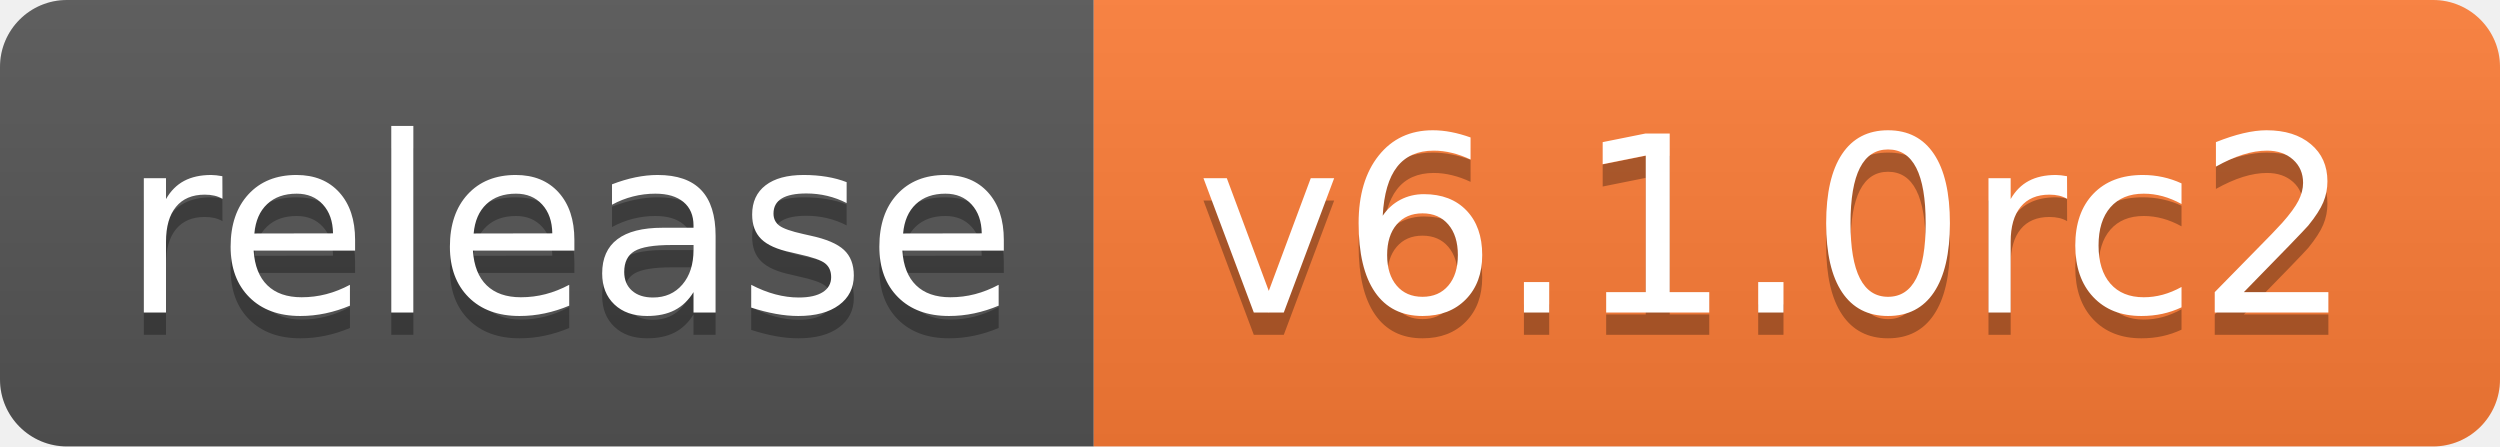
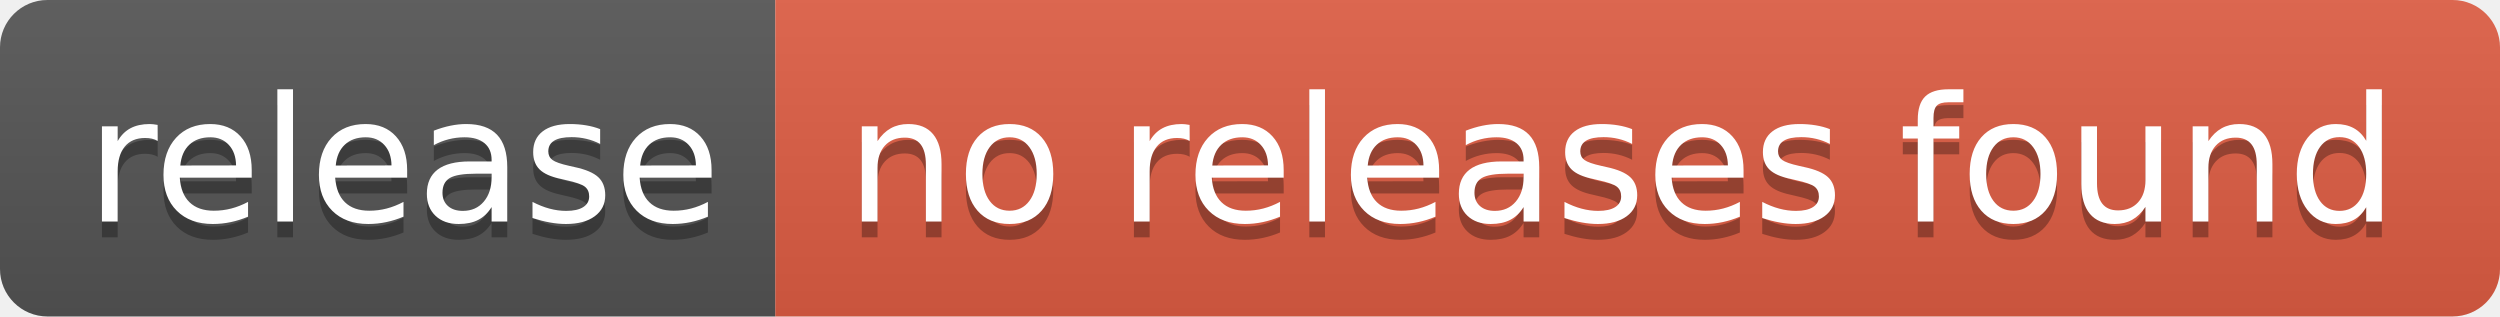
- <svg xmlns="http://www.w3.org/2000/svg" width="112" height="20" role="img" aria-label="release: v6.1.0rc2">
+ <svg xmlns="http://www.w3.org/2000/svg" width="158" height="20" role="img" aria-label="release: no releases found">
  <linearGradient id="s" x2="0" y2="100%">
    <stop offset="0" stop-color="#bbb" stop-opacity=".1" />
    <stop offset="1" stop-opacity=".1" />
  </linearGradient>
  <clipPath id="r">
-     <rect width="112" height="20" rx="3" fill="#fff" />
+     <rect width="158" height="20" rx="3" fill="#fff" />
  </clipPath>
  <g clip-path="url(#r)">
    <rect width="49" height="20" fill="#555" />
-     <rect x="49" width="63" height="20" fill="#fe7d37" />
-     <rect width="112" height="20" fill="url(#s)" />
+     <rect x="49" width="109" height="20" fill="#e05d44" />
+     <rect width="158" height="20" fill="url(#s)" />
  </g>
  <g fill="#fff" text-anchor="middle" font-family="Verdana,Geneva,DejaVu Sans,sans-serif" text-rendering="geometricPrecision" font-size="110">
    <text aria-hidden="true" x="255" y="150" fill="#010101" fill-opacity=".3" transform="scale(.1)" textLength="390">release</text>
    <text x="255" y="140" transform="scale(.1)" fill="#fff" textLength="390">release</text>
-     <text aria-hidden="true" x="795" y="150" fill="#010101" fill-opacity=".3" transform="scale(.1)" textLength="530">v6.1.0rc2</text>
-     <text x="795" y="140" transform="scale(.1)" fill="#fff" textLength="530">v6.1.0rc2</text>
+     <text aria-hidden="true" x="1025" y="150" fill="#010101" fill-opacity=".3" transform="scale(.1)" textLength="990">no releases found</text>
+     <text x="1025" y="140" transform="scale(.1)" fill="#fff" textLength="990">no releases found</text>
  </g>
</svg>
